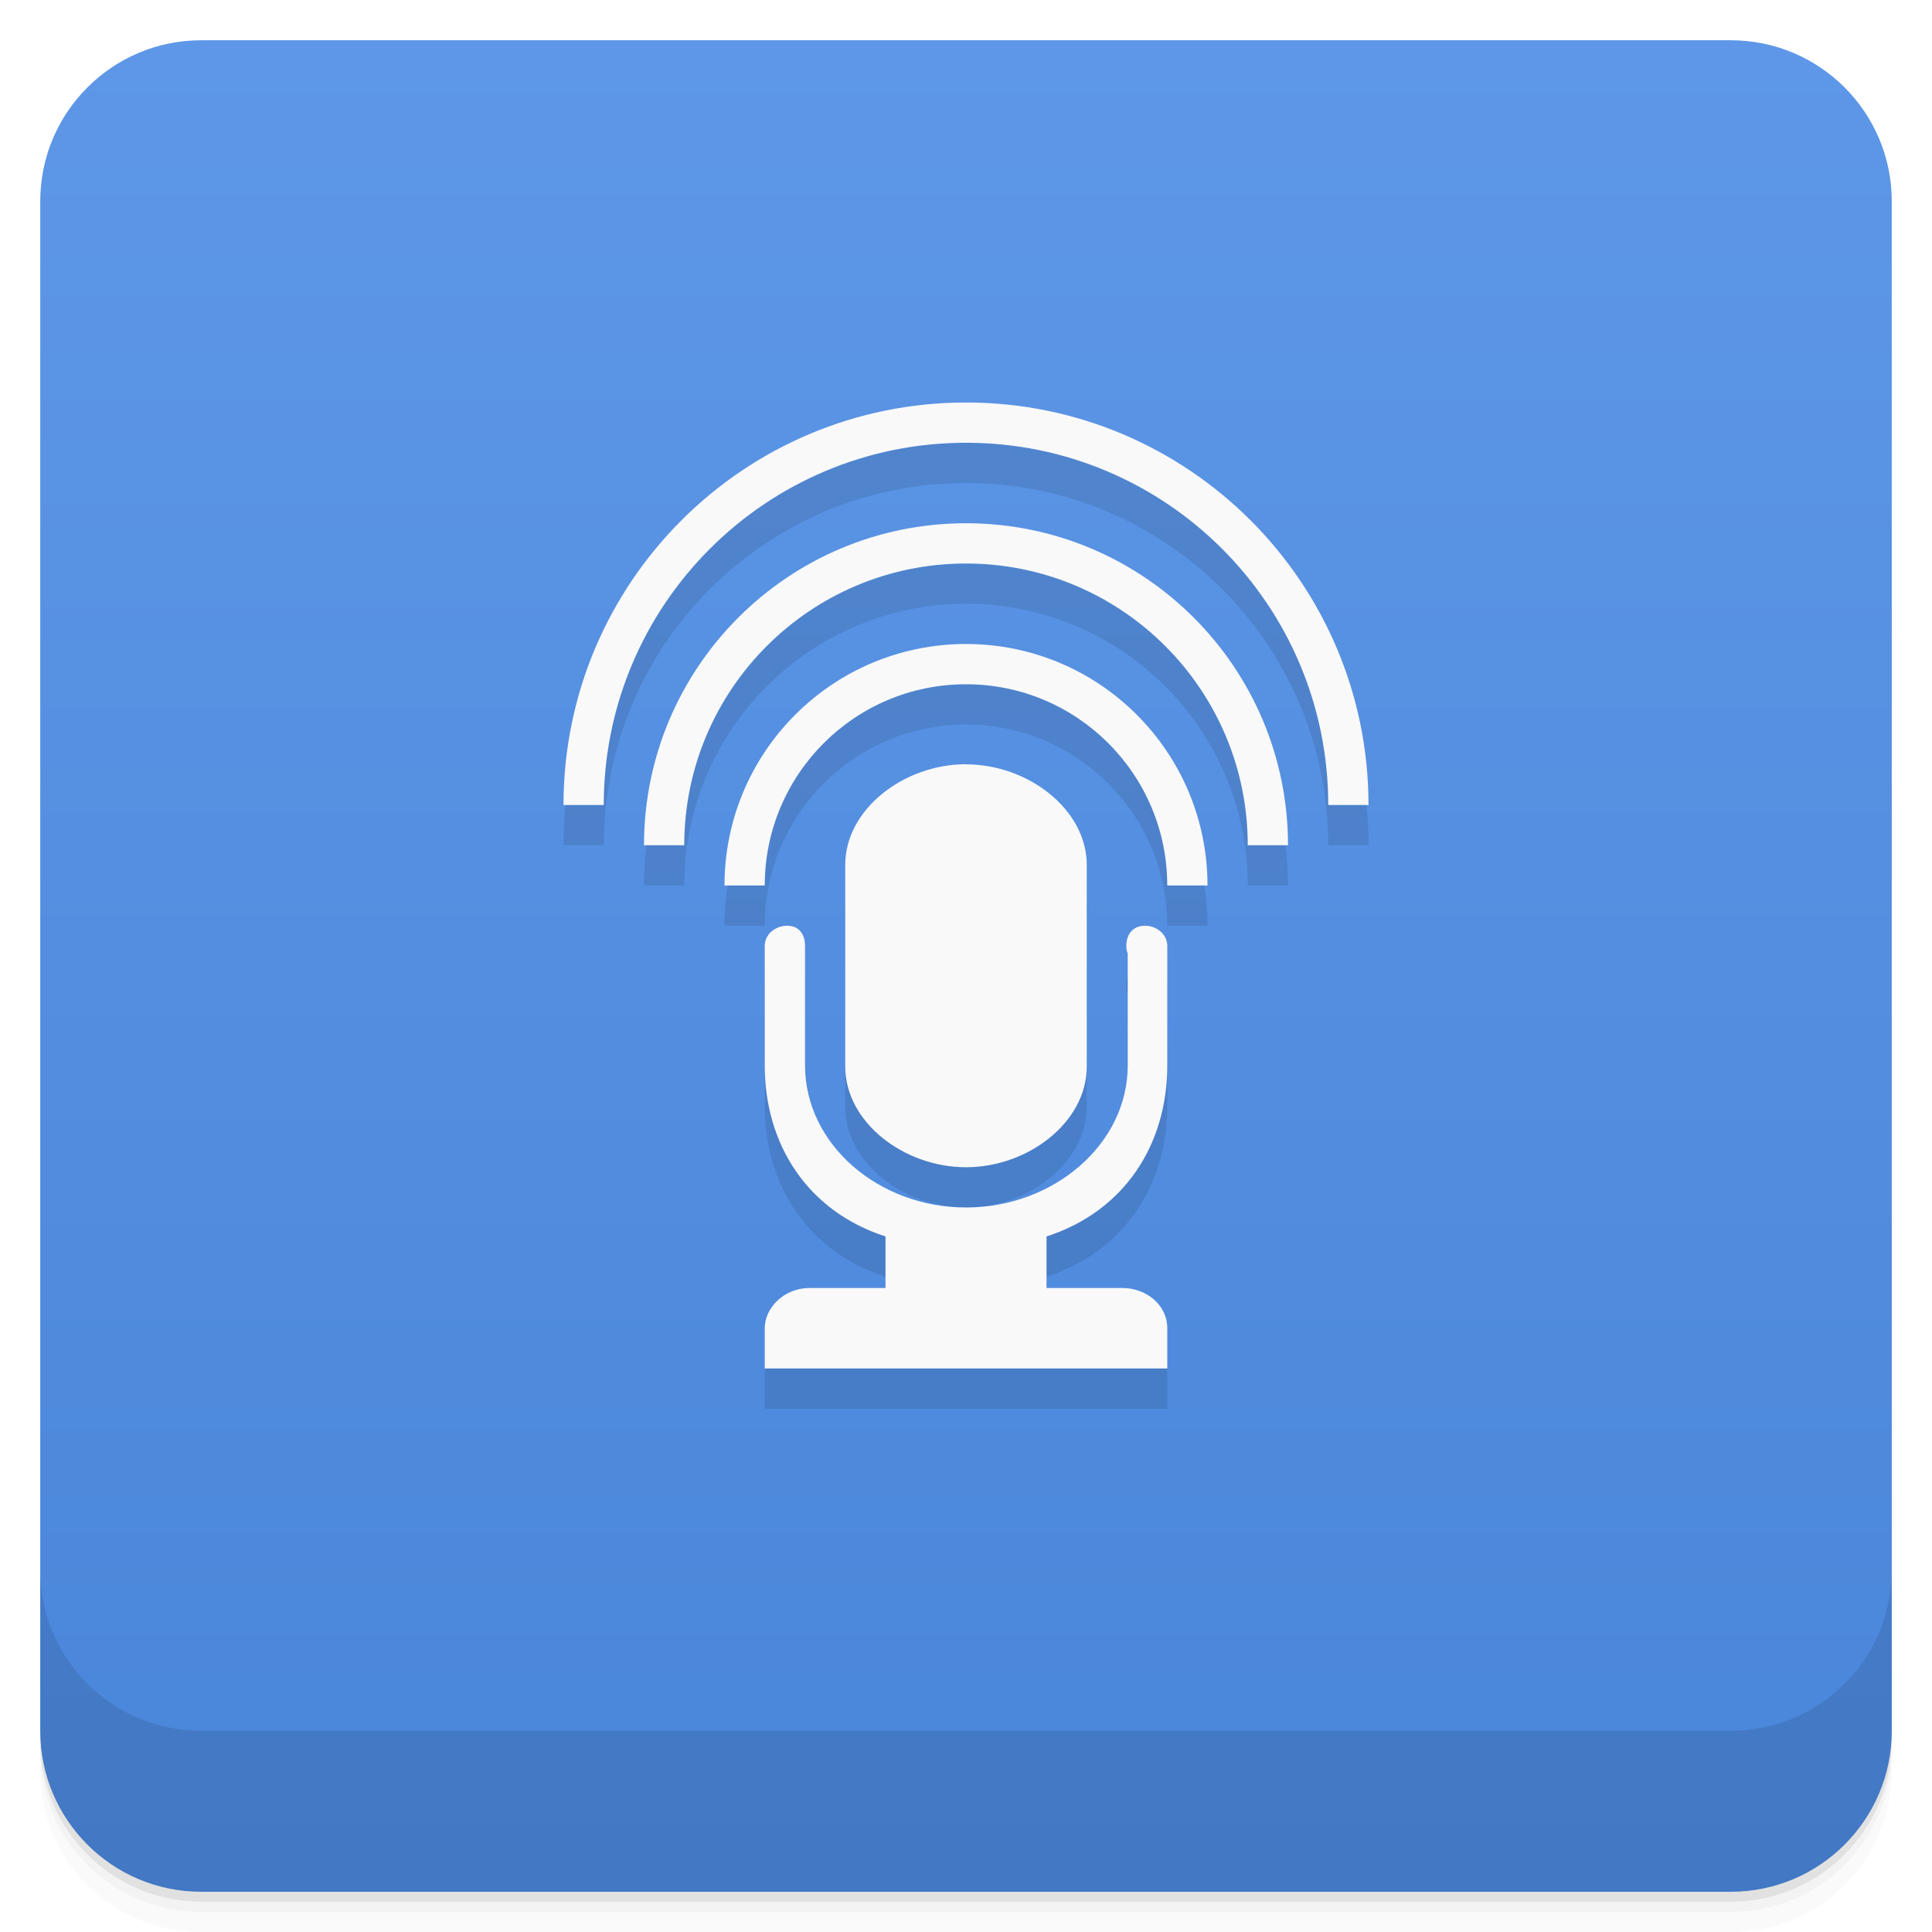
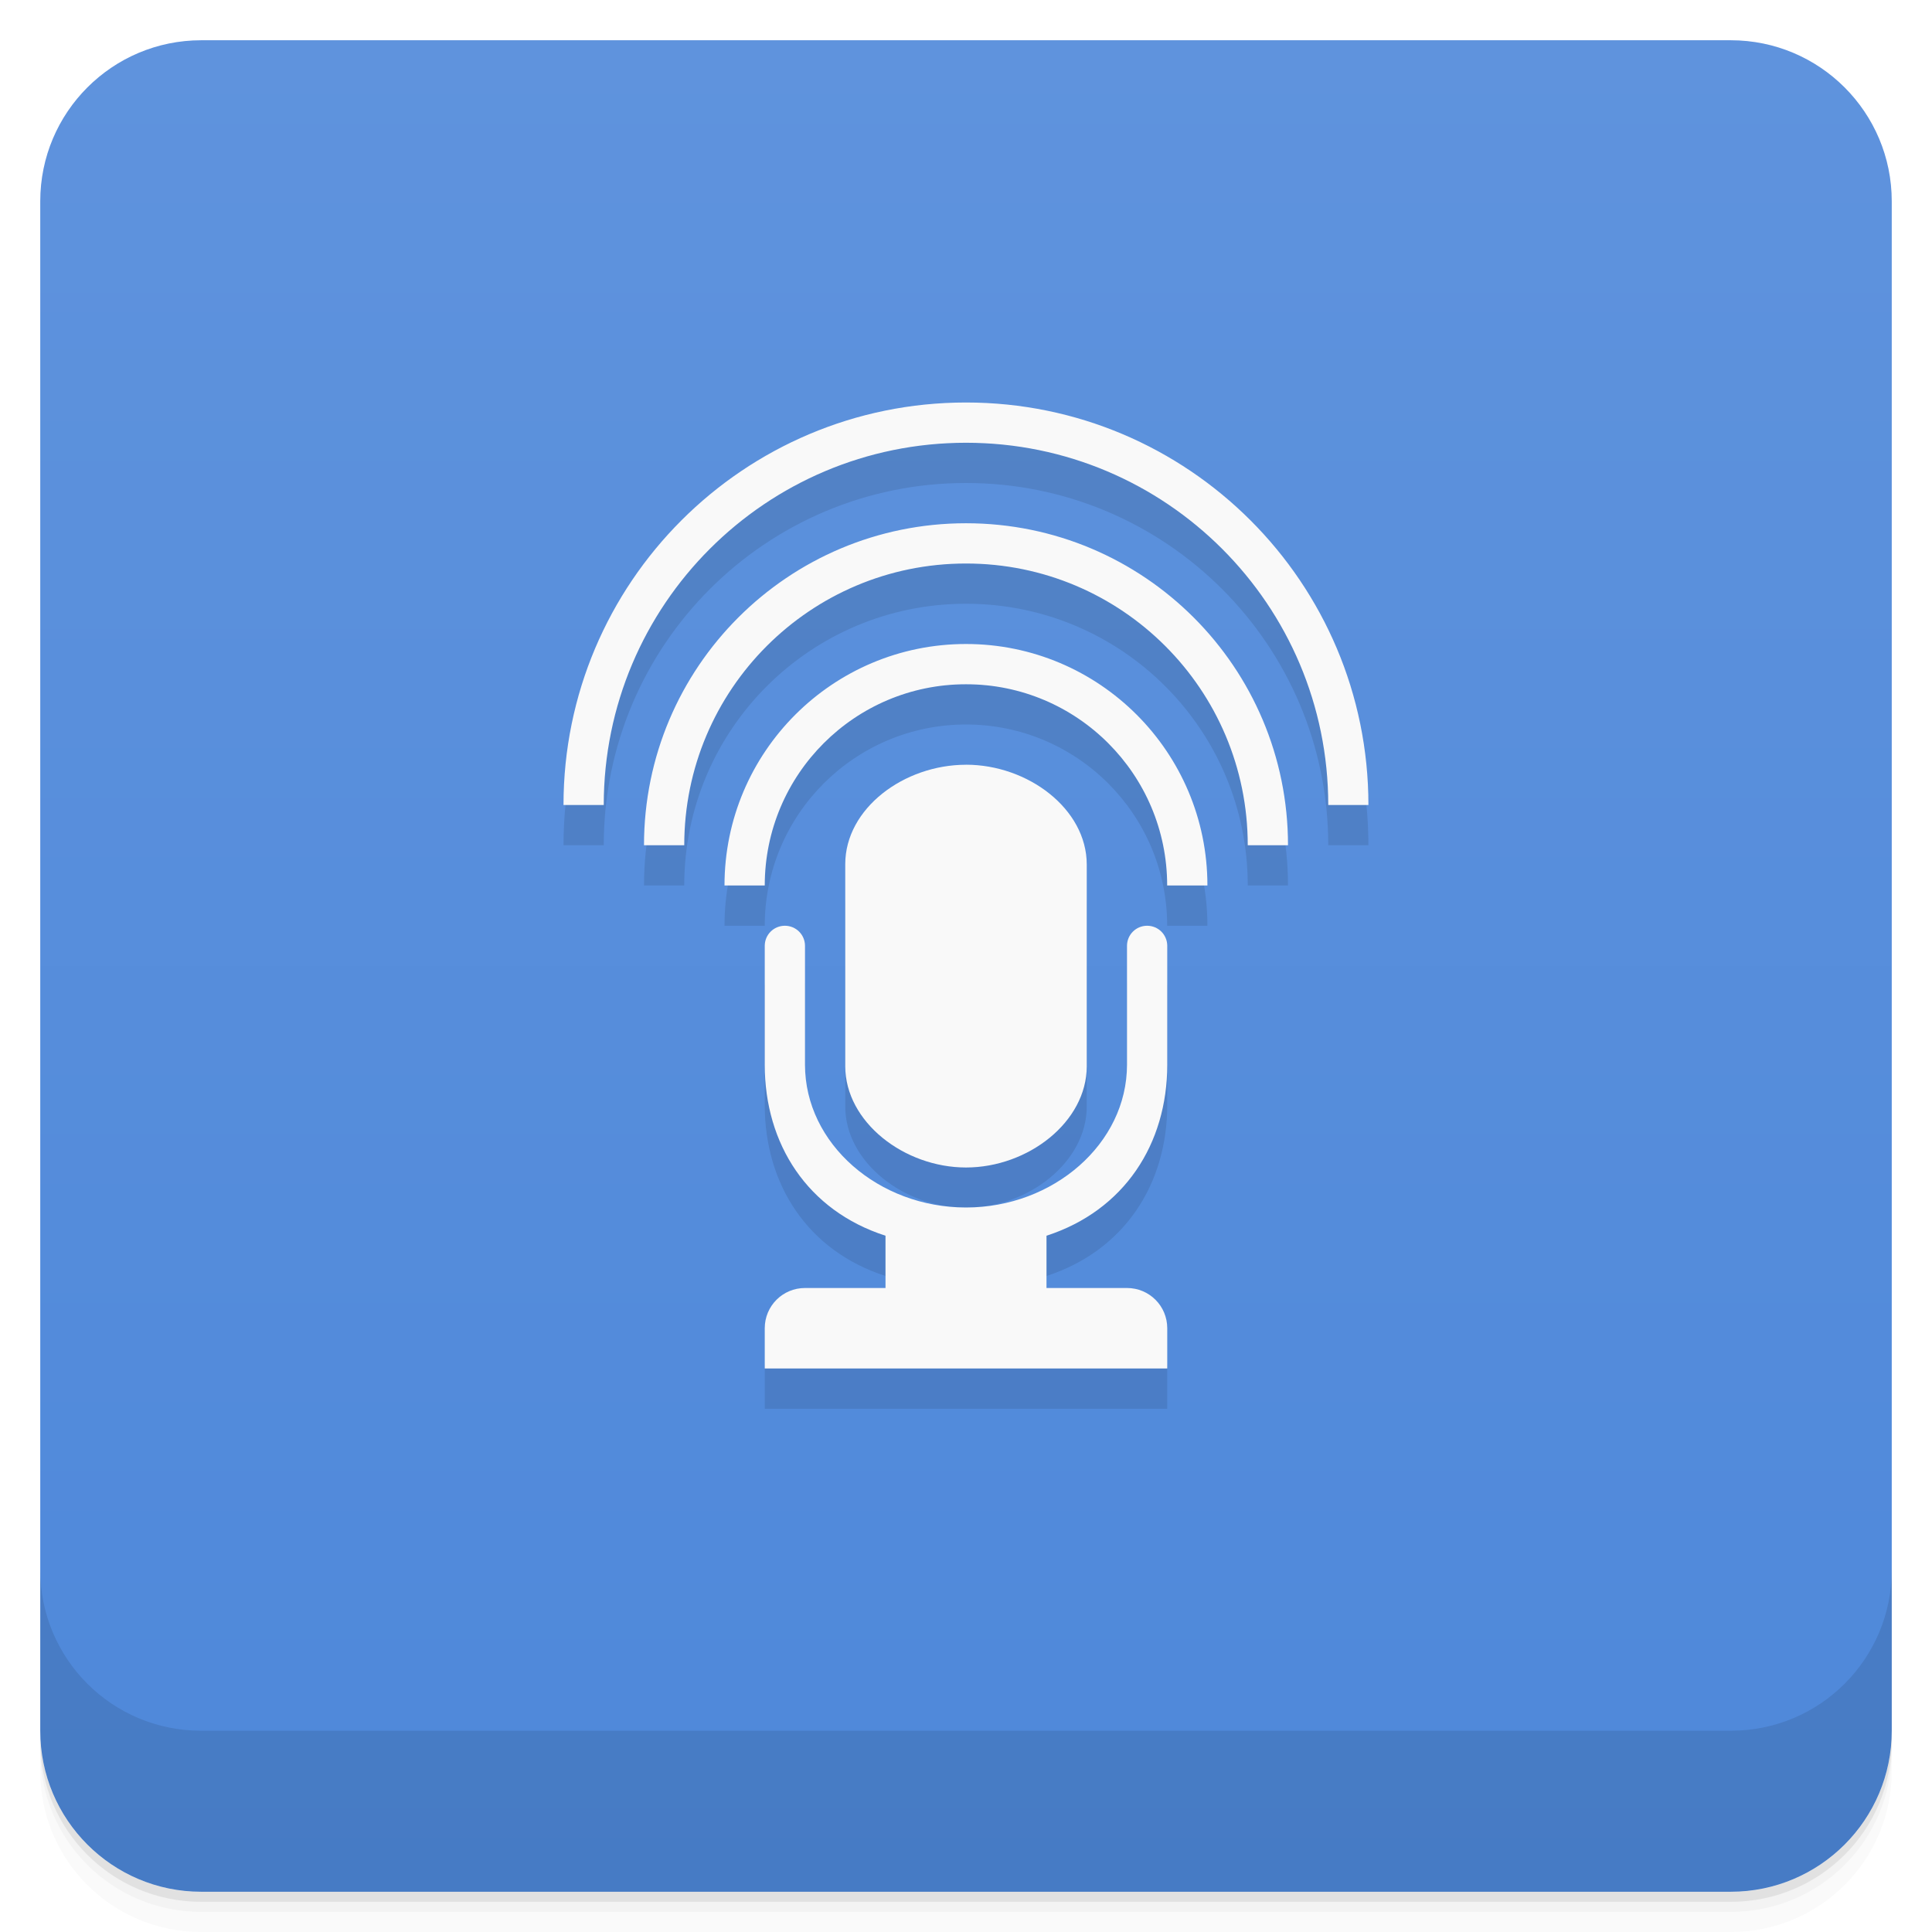
- <svg xmlns="http://www.w3.org/2000/svg" xmlns:xlink="http://www.w3.org/1999/xlink" width="48" height="48" id="svg2" version="1.1">
-   <defs id="defs4">
-     <linearGradient id="linearGradient4069">
-       <stop style="stop-color:#f2904b;stop-opacity:1;" offset="0" id="stop4071" />
-       <stop style="stop-color:#f69a59;stop-opacity:1;" offset="1" id="stop4073" />
+ <svg xmlns="http://www.w3.org/2000/svg" version="1.1" viewBox="0 0 48 48">
+   <defs>
+     <linearGradient id="bg" x2="0" y1="1" y2="47" gradientUnits="userSpaceOnUse">
+       <stop style="stop-color:#5f93dd" offset="0" />
+       <stop style="stop-color:#4e88da" offset="1" />
    </linearGradient>
-     <linearGradient y2="1" x2="0" y1="47" gradientTransform="translate(-46,-1052.364)" gradientUnits="userSpaceOnUse" id="1" xlink:href="#0" />
-     <linearGradient id="0">
-       <stop id="stop3004" stop-opacity="0" />
-       <stop id="stop3006" offset="1" />
-     </linearGradient>
-     <linearGradient gradientUnits="userSpaceOnUse" x2="0" y2="40" y1="280" xlink:href="#2" id="3" gradientTransform="matrix(.175 0 0 .175 302.8 216)" />
-     <linearGradient id="2">
-       <stop id="stop73" stop-color="#151515" />
-       <stop id="stop75" stop-color="#222" offset="1" />
-     </linearGradient>
-     <linearGradient gradientUnits="userSpaceOnUse" x2="0" y2="90" y1="230" xlink:href="#2" id="1-9" gradientTransform="matrix(.375 0 0 .375 298 16)" />
-     <linearGradient gradientUnits="userSpaceOnUse" x2="0" y2="90" y1="230" xlink:href="#2" id="0-3" gradientTransform="matrix(.25 0 0 .25 300 132)" />
-     <clipPath id="clipPath66">
-       <rect id="rect68" color="#bebebe" height="20" rx="4" y="78" x="434" width="20" />
-     </clipPath>
-     <clipPath id="clipPath62">
-       <rect id="rect64" color="#bebebe" height="22" rx="4" y="77" x="433" width="22" />
-     </clipPath>
-     <clipPath id="clipPath58">
-       <rect id="rect60" color="#bebebe" height="22" rx="5" y="77" x="433" width="22" />
-     </clipPath>
-     <clipPath id="clipPath54">
-       <rect id="rect56" color="#bebebe" height="30" rx="6" y="29" x="433" width="30" />
-     </clipPath>
-     <clipPath id="clipPath50">
-       <rect style="fill:url(#0-3)" id="rect52" color="#bebebe" fill="url(#0)" transform="matrix(0 -1 1 0 0 0)" height="60" rx="12.5" y="142" x="306" width="60" />
-     </clipPath>
-     <clipPath id="clipPath46">
-       <rect style="fill:url(#1-9)" id="rect48" color="#bebebe" fill="url(#1)" height="90" rx="18.75" y="31" x="307" width="90" />
-     </clipPath>
-     <clipPath id="clipPath42">
-       <rect id="rect44" color="#bebebe" fill="#6d6d6d" opacity="0.2" height="30" rx="4" y="29" x="433" width="30" />
-     </clipPath>
-     <clipPath id="clipPath38">
-       <rect id="rect40" color="#bebebe" fill="#6d6d6d" opacity="0.2" height="22" rx="3" y="77" x="433" width="22" />
-     </clipPath>
-     <clipPath id="clipPath34">
-       <path id="path36" d="m 144,70 c -49.706,0 -90,40.294 -90,90 0,49.706 40.294,90 90,90 49.706,0 90,-40.294 90,-90 0,-49.706 -40.294,-90 -90,-90 z m 0,32.188 c 32.033,0 58,25.967 58,58 0,32.033 -25.967,58 -58,58 -32.033,0 -58,-25.967 -58,-58 0,-32.033 25.967,-58 58,-58 z" />
-     </clipPath>
-     <clipPath id="clipPath30">
-       <rect id="rect32" color="#bebebe" height="16" rx="3" y="116" x="432" width="16" />
-     </clipPath>
-     <clipPath id="clipPath26">
-       <path id="path28" d="m 145,215 c 33.137,0 60,-26.863 60,-60 0,-33.137 -26.863,-60 -60,-60 -33.137,0 -60,26.863 -60,60 0,12.507 3.829,24.106 10.375,33.719 L 89,211 111.281,204.625 C 120.894,211.172 132.493,215 145,215 z" />
-     </clipPath>
-     <clipPath id="clipPath22">
-       <path id="path24" d="m 152,204 a 8,8 0 1 1 -16,0 8,8 0 1 1 16,0 z" />
-     </clipPath>
-     <clipPath id="clipPath18">
-       <path id="path20" d="m 98.031,23.191 c -41.492,1.052 -74.844,35.068 -74.844,76.812 0,42.407 34.406,76.812 76.812,76.812 42.407,0 76.812,-34.406 76.812,-76.812 0,-42.407 -34.406,-76.812 -76.812,-76.812 -0.663,0 -1.31,-0.017 -1.969,0 z M 100,50.66 c 27.245,0 49.344,22.099 49.344,49.344 -1e-5,27.245 -22.099,49.344 -49.344,49.344 -27.245,-1e-5 -49.344,-22.099 -49.344,-49.344 0,-27.245 22.099,-49.344 49.344,-49.344 z" />
-     </clipPath>
-     <clipPath id="clipPath14">
-       <rect id="rect16" color="#bebebe" fill="#6d6d6d" opacity="0.2" height="16" rx="2" y="116" x="432" width="16" />
-     </clipPath>
-     <clipPath id="clipPath10">
-       <rect id="rect12" color="#bebebe" fill="#986767" height="240" rx="50" y="36" x="24" width="240" />
-     </clipPath>
-     <clipPath id="clipPath6">
-       <rect id="rect8" color="#bebebe" fill="url(#3)" transform="rotate(90)" height="42" rx="9" y="223" x="307" width="42" />
-     </clipPath>
-     <linearGradient xlink:href="#linearGradient3672" id="linearGradient4109" gradientUnits="userSpaceOnUse" x1="71.656" y1="62.66" x2="87.062" y2="62.66" />
-     <linearGradient id="linearGradient3672">
-       <stop id="stop3674" style="stop-color:#ffffff;stop-opacity:0" offset="0" />
-       <stop id="stop3676" style="stop-color:#ffffff;stop-opacity:0" offset="0.3" />
-       <stop id="stop3678" style="stop-color:#ffffff;stop-opacity:0.612" offset="0.5" />
-       <stop id="stop3680" style="stop-color:#ffffff;stop-opacity:0" offset="0.753" />
-       <stop id="stop3682" style="stop-color:#ffffff;stop-opacity:0" offset="1" />
-     </linearGradient>
-     <linearGradient id="linearGradient3216">
-       <stop id="stop3218" offset="0" style="stop-color:#6b6b6b;stop-opacity:1;" />
-       <stop id="stop3220" offset="1" style="stop-color:#000000;stop-opacity:1;" />
-     </linearGradient>
-     <linearGradient id="linearGradient10287">
-       <stop id="stop10289" offset="0" style="stop-color:#e1e0e0;stop-opacity:1;" />
-       <stop style="stop-color:#3d3d3d;stop-opacity:1;" offset="0.5" id="stop4127" />
-       <stop id="stop10291" offset="1" style="stop-color:#828282;stop-opacity:1;" />
-     </linearGradient>
-     <linearGradient id="linearGradient10279">
-       <stop id="stop10281" offset="0" style="stop-color:#19140c;stop-opacity:1;" />
-       <stop style="stop-color:#795d3b;stop-opacity:1;" offset="0.5" id="stop4148" />
-       <stop id="stop10283" offset="1" style="stop-color:#9c794c;stop-opacity:1;" />
-     </linearGradient>
-     <linearGradient xlink:href="#linearGradient4990" id="linearGradient4092" gradientUnits="userSpaceOnUse" gradientTransform="matrix(0.1338217,-0.05496597,0.0513395,0.1432744,12.59329,0.203942)" x1="202.592" y1="424.376" x2="188.042" y2="371.451" />
-     <linearGradient id="linearGradient4990">
-       <stop style="stop-color:#808080;stop-opacity:1;" offset="0" id="stop4992" />
-       <stop style="stop-color:#000000;stop-opacity:0;" offset="1" id="stop4994" />
-     </linearGradient>
-     <linearGradient id="linearGradient4121">
-       <stop style="stop-color:#2a2115;stop-opacity:1;" offset="0" id="stop4123" />
-       <stop style="stop-color:#653c2e;stop-opacity:1;" offset="1" id="stop4125" />
-     </linearGradient>
-     <linearGradient id="linearGradient3387">
-       <stop id="stop3389" offset="0" style="stop-color:#6b6b6b;stop-opacity:1;" />
-       <stop id="stop3391" offset="1" style="stop-color:#000000;stop-opacity:1;" />
-     </linearGradient>
-     <linearGradient id="linearGradient3394">
-       <stop id="stop3396" offset="0" style="stop-color:#6b6b6b;stop-opacity:1;" />
-       <stop id="stop3398" offset="1" style="stop-color:#000000;stop-opacity:1;" />
-     </linearGradient>
-     <linearGradient id="linearGradient3200">
-       <stop id="stop3202" offset="0" style="stop-color:#fefefe;stop-opacity:1;" />
-       <stop id="stop3204" offset="1" style="stop-color:#e2e2e2;stop-opacity:1;" />
-     </linearGradient>
-     <linearGradient id="linearGradient3407">
-       <stop id="stop3409" offset="0" style="stop-color:#fefefe;stop-opacity:1;" />
-       <stop id="stop3411" offset="1" style="stop-color:#e2e2e2;stop-opacity:1;" />
-     </linearGradient>
-     <linearGradient id="linearGradient3418">
-       <stop id="stop3420" offset="0" style="stop-color:#6b6b6b;stop-opacity:1;" />
-       <stop id="stop3422" offset="1" style="stop-color:#000000;stop-opacity:1;" />
-     </linearGradient>
-     <linearGradient xlink:href="#linearGradient3176" id="linearGradient4107" gradientUnits="userSpaceOnUse" gradientTransform="matrix(0.1703631,0,0,0.1703631,-15.61728,-18.0859)" x1="325.537" y1="295.213" x2="441.542" y2="414.019" />
-     <linearGradient id="linearGradient3176">
-       <stop id="stop3178" offset="0" style="stop-color:#a77341;stop-opacity:1;" />
-       <stop id="stop3180" offset="1" style="stop-color:#3d3024;stop-opacity:1;" />
-     </linearGradient>
-     <linearGradient xlink:href="#linearGradient4460-9" id="linearGradient4075" x1="24" y1="1051.36" x2="24" y2="1005.36" gradientUnits="userSpaceOnUse" />
-     <linearGradient xlink:href="#linearGradient3764" id="linearGradient4033" x1="-27" y1="13" x2="-24" y2="13" gradientUnits="userSpaceOnUse" />
-     <linearGradient id="linearGradient3764" x1="1" x2="47" gradientUnits="userSpaceOnUse" gradientTransform="matrix(0,-1,1,0,-1.5e-6,48)">
-       <stop stop-color="#f6d22a" stop-opacity="1" id="stop7-85" />
-       <stop offset="1" stop-color="#f7d53d" stop-opacity="1" id="stop9-6" />
-     </linearGradient>
-     <linearGradient xlink:href="#linearGradient4460-9" id="linearGradient4033-1" x1="-27" y1="13" x2="-24" y2="13" gradientUnits="userSpaceOnUse" />
-     <linearGradient id="linearGradient4460-9">
-       <stop id="stop4454" style="stop-color:#4985d9;stop-opacity:1;" offset="0" />
-       <stop id="stop4456" style="stop-color:#5e97e7;stop-opacity:1;" offset="1" />
-     </linearGradient>
-     <linearGradient y2="13" x2="-24" y1="13" x1="-27" gradientUnits="userSpaceOnUse" id="linearGradient4135" xlink:href="#linearGradient4460-9" />
  </defs>
-   <g id="layer3">
-     <g transform="translate(0,-1004.362)" id="g3804">
-       <path id="path3806" d="m 5,1006.362 c -2.216,0 -4,1.784 -4,4 l 0,37.25 c 0,2.216 1.784,4 4,4 l 38,0 c 2.216,0 4,-1.784 4,-4 l 0,-37.25 c 0,-2.216 -1.784,-4 -4,-4 l -38,0 z m -4,41.5 0,0.5 c 0,2.216 1.784,4 4,4 l 38,0 c 2.216,0 4,-1.784 4,-4 l 0,-0.5 c 0,2.216 -1.784,4 -4,4 l -38,0 c -2.216,0 -4,-1.784 -4,-4 z" style="opacity:0.02" />
-       <path id="path3808" d="m 1,1047.612 0,0.25 c 0,2.216 1.784,4 4,4 l 38,0 c 2.216,0 4,-1.784 4,-4 l 0,-0.25 c 0,2.216 -1.784,4 -4,4 l -38,0 c -2.216,0 -4,-1.784 -4,-4 z" style="opacity:0.05" />
-       <rect id="rect3810" rx="4" y="1005.61" x="1" height="46" width="46" style="opacity:0.1" />
-     </g>
-   </g>
-   <g id="layer1" transform="translate(0,-1004.362)">
-     <g id="g2987" transform="translate(0,0.00221465)" style="fill:url(#linearGradient4075);fill-opacity:1.0">
-       <rect id="rect2989" width="46" height="46" x="1" y="1005.36" rx="4" style="fill:url(#linearGradient4075);fill-opacity:1.0" />
-     </g>
-     <g id="g3790">
-       <path id="path3792" d="m 1,1043.362 0,4 c 0,2.216 1.784,4 4,4 l 38,0 c 2.216,0 4,-1.784 4,-4 l 0,-4 c 0,2.216 -1.784,4 -4,4 l -38,0 c -2.216,0 -4,-1.784 -4,-4 z" style="opacity:0.1" />
-     </g>
-   </g>
-   <g id="layer2">
-     <path id="path4094" d="m 24,11 c -5.523,0 -10,4.477 -10,10 l 1,0 c 0,-4.971 4.029,-9 9,-9 4.971,0 9,4.029 9,9 l 1,0 C 34,15.477 29.523,11 24,11 z" style="opacity:0.1;fill:#000000;fill-opacity:1;stroke:none" />
-     <path id="path4096" d="m 24,14 c -4.418,0 -8,3.582 -8,8 l 1,0 c 0,-3.866 3.134,-7 7,-7 3.866,0 7,3.134 7,7 l 1,0 c 0,-4.418 -3.582,-8 -8,-8 z" style="opacity:0.1;fill:#000000;fill-opacity:1;stroke:none" />
-     <path id="path4098" d="m 24,17 c -3.314,0 -6,2.686 -6,6 l 1,0 c 0,-2.761 2.239,-5 5,-5 2.761,0 5,2.239 5,5 l 1,0 c 0,-3.314 -2.686,-6 -6,-6 z" style="opacity:0.1;fill:#000000;fill-opacity:1;stroke:none" />
-     <path d="m 19.556,24 c -0.307,0 -0.556,0.224 -0.556,0.5 l 0,2.969 c 0,1.968 1.064,3.625 3,4.25 l 0,1.281 -1.889,0 c -0.628,0 -1.111,0.49 -1.111,1 l 0,1 0.938,0 2.396,0 5.556,0 0.104,0 1.007,0 0,-1 c -6.8e-5,-0.584 -0.529,-1 -1.111,-1 l -1.889,0 0,-1.281 c 1.936,-0.625 3,-2.282 3,-4.25 l 0,-2.969 c 0,-0.276 -0.249,-0.5 -0.556,-0.5 -0.307,0 -0.462,0.224 -0.462,0.5 0,0.069 0.007,0.128 0.035,0.188 l 0,2.781 c 0,1.964 -1.848,3.531 -4.017,3.531 -2.169,0 -4,-1.567 -4,-3.531 l 0,-2.969 c 0,-0.276 -0.138,-0.5 -0.445,-0.5 z m 4.444,-4.01 c 1.539,0 3,1.115 3,2.5 l 0,5.01 c 0,1.385 -1.461,2.5 -3,2.5 C 22.461,30 21,28.885 21,27.5 l 0,-5.013 c 0,-1.385 1.461,-2.5 3,-2.5 z" style="text-indent:0;text-transform:none;block-progression:tb;opacity:0.1;color:#bebebe;fill:#000000;fill-opacity:1" id="path4100" />
-     <path style="fill:#f9f9f9;fill-opacity:1;stroke:none" d="m 24,10 c -5.523,0 -10,4.477 -10,10 l 1,0 c 0,-4.971 4.029,-9 9,-9 4.971,0 9,4.029 9,9 l 1,0 c 0,-5.523 -4.477,-10 -10,-10 z" id="path4086" />
-     <path style="fill:#f9f9f9;fill-opacity:1;stroke:none" d="m 24,13 c -4.418,0 -8,3.582 -8,8 l 1,0 c 0,-3.866 3.134,-7 7,-7 3.866,0 7,3.134 7,7 l 1,0 c 0,-4.418 -3.582,-8 -8,-8 z" id="path4078" />
-     <path style="fill:#f9f9f9;fill-opacity:1;stroke:none" d="m 24,16 c -3.314,0 -6,2.686 -6,6 l 1,0 c 0,-2.761 2.239,-5 5,-5 2.761,0 5,2.239 5,5 l 1,0 c 0,-3.314 -2.686,-6 -6,-6 z" id="path4046" />
-     <path id="rect6806" style="text-indent:0;text-transform:none;block-progression:tb;color:#bebebe;fill:#f9f9f9;fill-opacity:1" d="m 19.556,23 c -0.307,0 -0.556,0.224 -0.556,0.5 l 0,2.969 c 0,1.968 1.064,3.625 3,4.25 l 0,1.281 -1.889,0 c -0.628,0 -1.111,0.49 -1.111,1 l 0,1 0.938,0 2.396,0 5.556,0 0.104,0 1.007,0 0,-1 c -6.8e-5,-0.584 -0.529,-1 -1.111,-1 l -1.889,0 0,-1.281 c 1.936,-0.625 3,-2.282 3,-4.25 l 0,-2.969 c 0,-0.276 -0.249,-0.5 -0.556,-0.5 -0.307,0 -0.462,0.224 -0.462,0.5 0,0.069 0.007,0.128 0.035,0.188 l 0,2.781 c 0,1.964 -1.848,3.531 -4.017,3.531 -2.169,0 -4,-1.567 -4,-3.531 l 0,-2.969 c 0,-0.276 -0.138,-0.5 -0.445,-0.5 z m 4.444,-4.01 C 25.539,18.99 27,20.105 27,21.49 l 0,5.01 c 0,1.385 -1.461,2.5 -3,2.5 C 22.461,29 21,27.885 21,26.5 l 0,-5.013 c 0,-1.385 1.461,-2.5 3,-2.5 z" />
-   </g>
+   <path d="m1 43v0.25c0 2.216 1.784 4 4 4h38c2.216 0 4-1.784 4-4v-0.25c0 2.216-1.784 4-4 4h-38c-2.216 0-4-1.784-4-4zm0 0.5v0.5c0 2.216 1.784 4 4 4h38c2.216 0 4-1.784 4-4v-0.5c0 2.216-1.784 4-4 4h-38c-2.216 0-4-1.784-4-4z" style="opacity:.02" />
+   <path d="m1 43.25v0.25c0 2.216 1.784 4 4 4h38c2.216 0 4-1.784 4-4v-0.25c0 2.216-1.784 4-4 4h-38c-2.216 0-4-1.784-4-4z" style="opacity:.05" />
+   <path d="m1 43v0.25c0 2.216 1.784 4 4 4h38c2.216 0 4-1.784 4-4v-0.25c0 2.216-1.784 4-4 4h-38c-2.216 0-4-1.784-4-4z" style="opacity:.1" />
+   <rect x="1" y="1" width="46" height="46" rx="4" style="fill:url(#bg)" />
+   <path d="m1 39v4c0 2.216 1.784 4 4 4h38c2.216 0 4-1.784 4-4v-4c0 2.216-1.784 4-4 4h-38c-2.216 0-4-1.784-4-4z" style="opacity:.1" />
+   <path d="m24 11c-5.524 0-10 4.48-10 10h1c0-4.971 4.03-9 9-9 4.971 0 9 4.03 9 9h0.998c0-5.524-4.478-10-9.998-10zm0 3c-4.419 0-8 3.578-8 8h1c0-3.866 3.133-7 7-7 3.866 0 7 3.131 7 7h1c0-4.419-3.578-8-8-8zm0 3c-3.313 0-6 2.687-6 6h1c0-2.76 2.24-5 5-5s4.998 2.24 4.998 5h1c0-3.313-2.685-6-5.998-6zm0 3c-1.541 0-3 1.085-3 2.471v5.019c0 1.385 1.464 2.516 3 2.516 1.541 0 3-1.13 3-2.516v-5.01c0-1.385-1.462-2.481-3-2.481zm-4.5 4c-0.277 0-0.5 0.223-0.5 0.5v2.953c0 1.97 1.062 3.624 3 4.248v1.299h-2c-0.554 0-1 0.446-1 1v1h10v-1c0-0.554-0.446-1-1-1h-2v-1.299c1.935-0.627 3-2.282 3-4.248v-2.953c0-0.277-0.223-0.5-0.5-0.5s-0.5 0.223-0.5 0.5v2.953c0 1.963-1.831 3.547-4 3.547s-4-1.58-4-3.547v-2.953c0-0.277-0.223-0.5-0.5-0.5z" style="opacity:.1" />
+   <path d="m24 10c-5.524 0-10 4.48-10 10h1c0-4.971 4.03-9 9-9 4.971 0 9 4.03 9 9h0.998c0-5.524-4.478-10-9.998-10m0 3c-4.419 0-8 3.578-8 8h1c0-3.866 3.133-7 7-7 3.866 0 7 3.131 7 7h1c0-4.419-3.578-8-8-8zm0 3c-3.313 0-6 2.687-6 6h1c0-2.76 2.24-5 5-5s4.998 2.24 4.998 5h1c0-3.313-2.685-6-5.998-6z" style="fill:#f9f9f9" />
+   <path d="m24 19c-1.541 0-3 1.085-3 2.471v5.019c0 1.385 1.464 2.516 3 2.516 1.541 0 3-1.13 3-2.516v-5.01c0-1.385-1.462-2.481-3-2.481zm-4.5 4c-0.277 0-0.5 0.223-0.5 0.5v2.953c0 1.97 1.062 3.624 3 4.248v1.299h-2c-0.554 0-1 0.446-1 1v1h10v-1c0-0.554-0.446-1-1-1h-2v-1.299c1.935-0.627 3-2.282 3-4.248v-2.953c0-0.277-0.223-0.5-0.5-0.5s-0.5 0.223-0.5 0.5v2.953c0 1.963-1.831 3.547-4 3.547s-4-1.58-4-3.547v-2.953c0-0.277-0.223-0.5-0.5-0.5z" style="color:#bebebe;fill:#f9f9f9" />
</svg>
